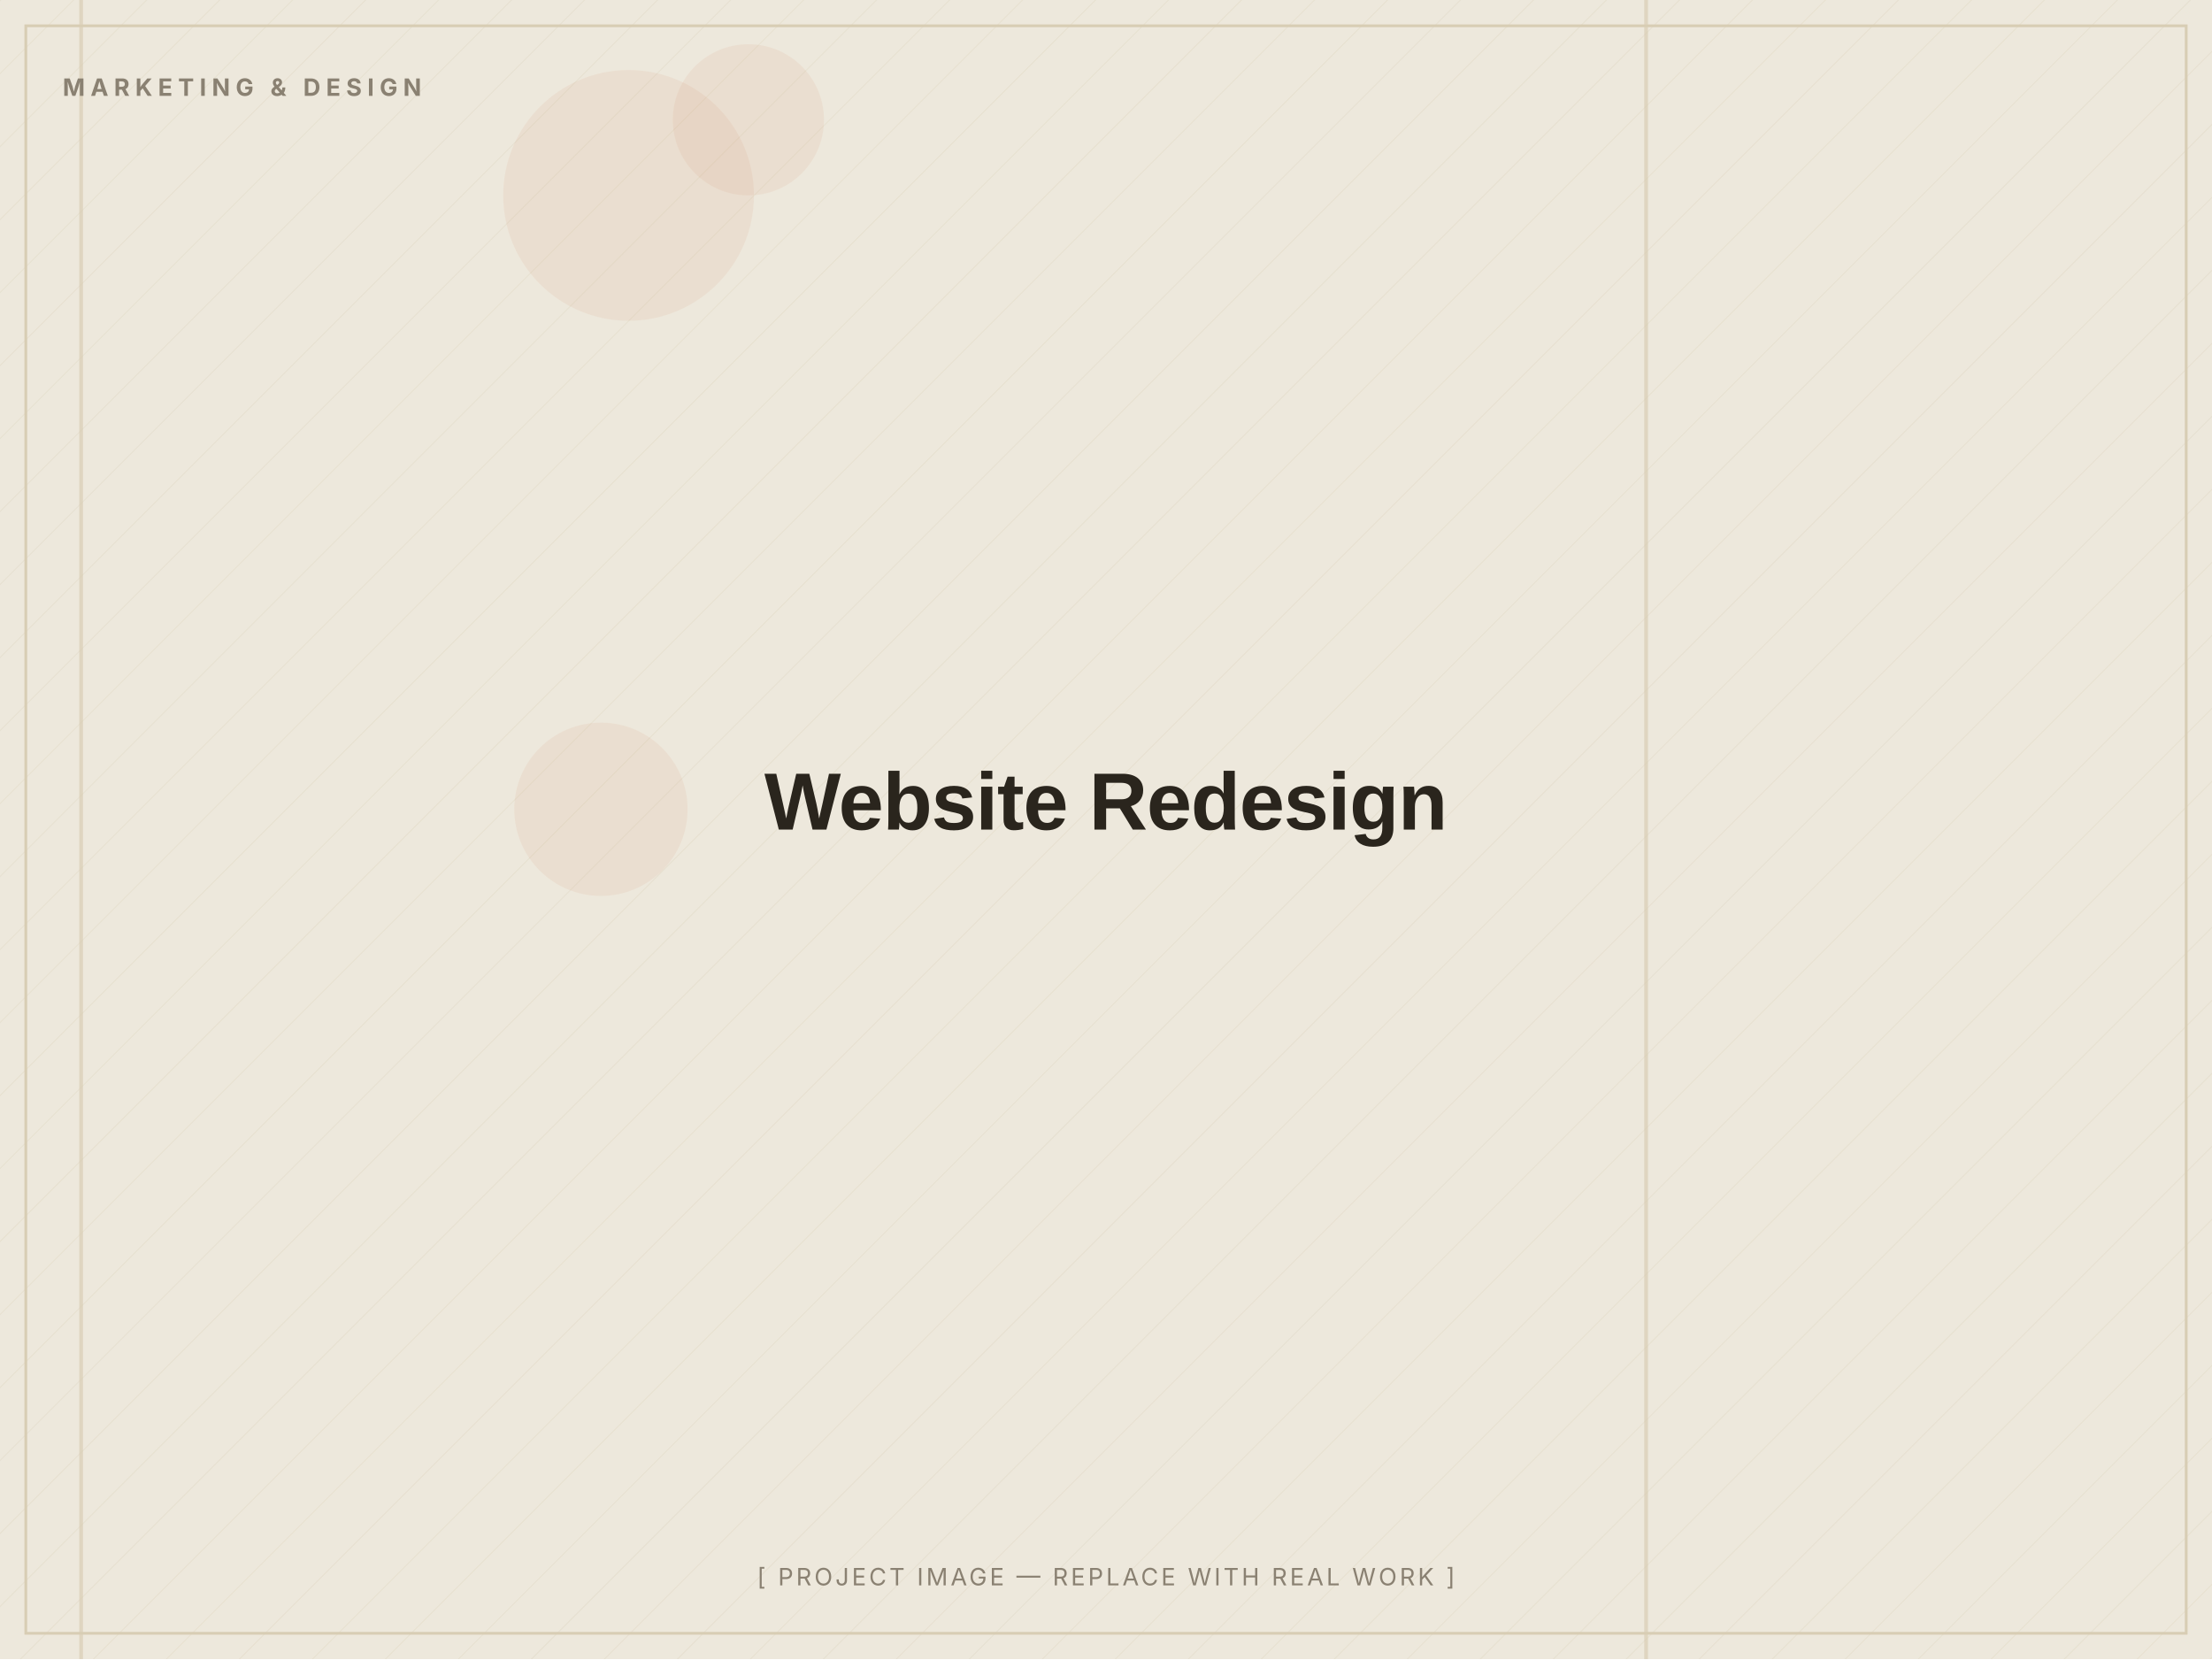
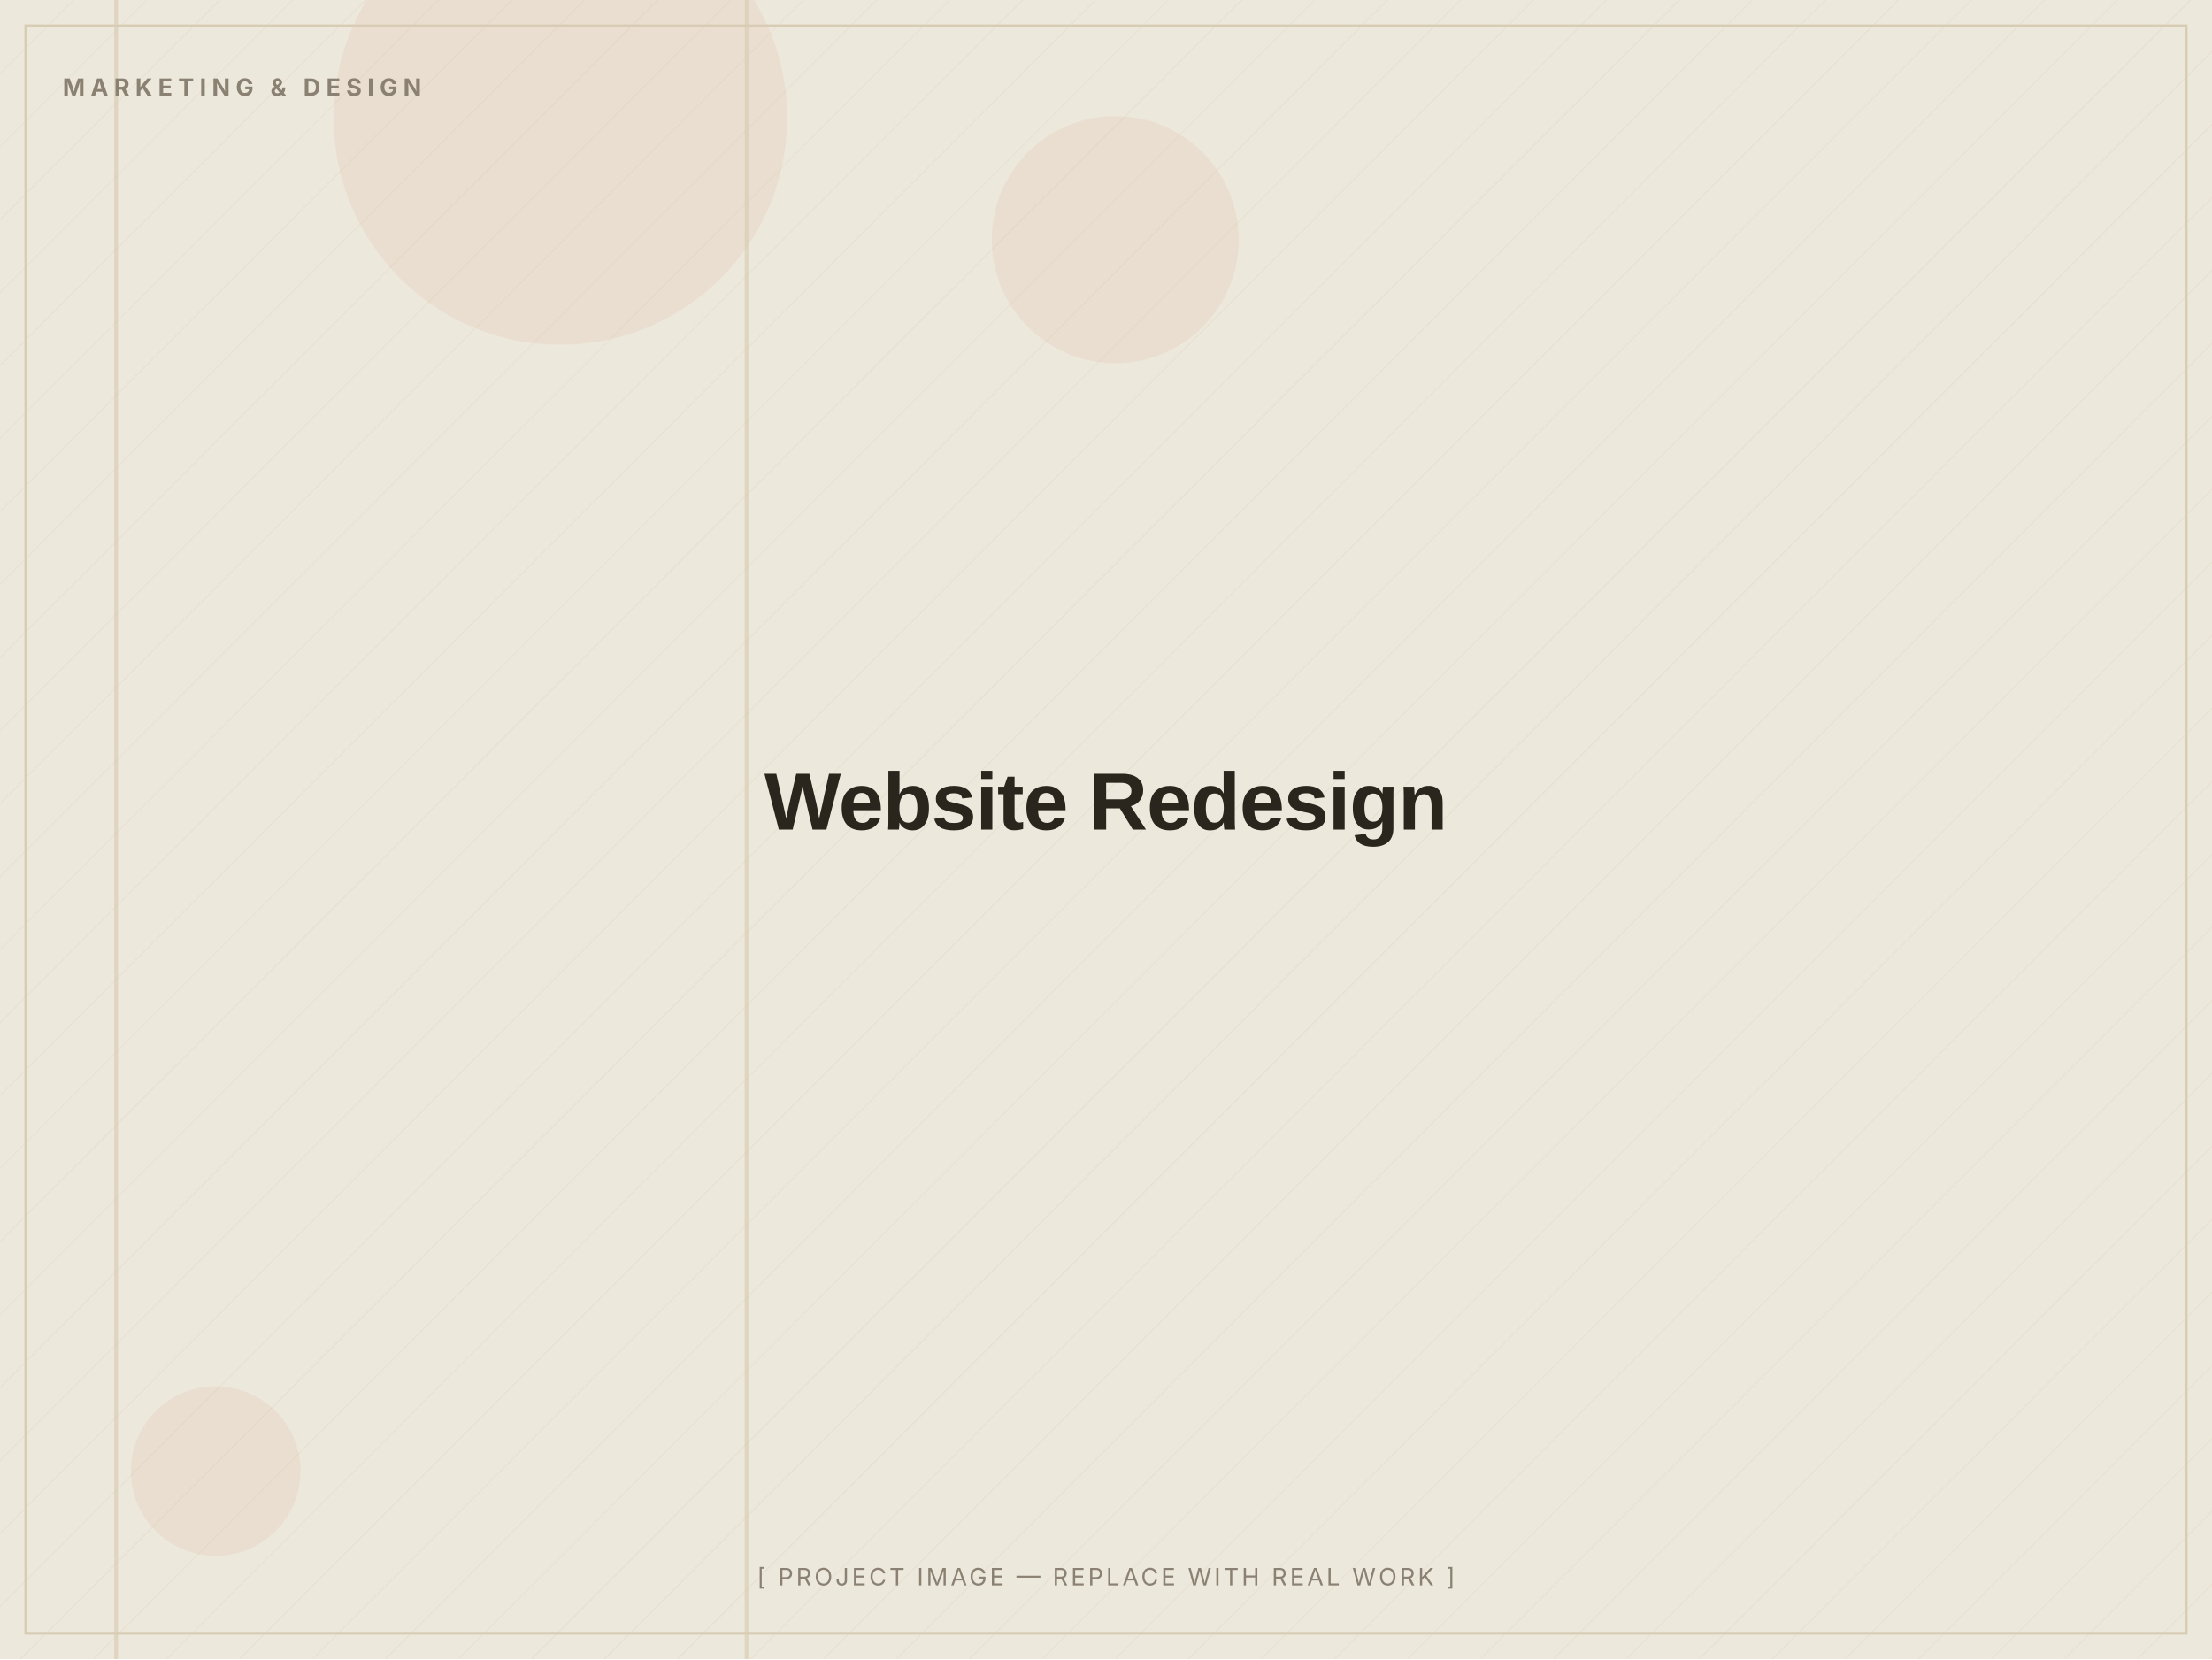
<svg xmlns="http://www.w3.org/2000/svg" width="1200" height="900" viewBox="0 0 1200 900" role="img" aria-label="Website Redesign — placeholder image">
  <defs>
    <pattern id="d" width="28" height="28" patternUnits="userSpaceOnUse" patternTransform="rotate(45)">
      <line x1="0" y1="0" x2="0" y2="28" stroke="#D8CDB4" stroke-width="1" opacity="0.5" />
    </pattern>
  </defs>
  <rect width="1200" height="900" fill="#EDE8DC" />
  <rect width="1200" height="900" fill="url(#d)" opacity="0.55" />
-   <circle cx="326" cy="439" r="47" fill="#C2410C" opacity="0.06" />
-   <circle cx="406" cy="65" r="41" fill="#C2410C" opacity="0.06" />
-   <circle cx="341" cy="106" r="68" fill="#C2410C" opacity="0.06" />
-   <rect x="892" y="0" width="2" height="900" fill="#D8CDB4" opacity="0.7" />
-   <rect x="43" y="0" width="2" height="900" fill="#D8CDB4" opacity="0.7" />
+   <circle cx="304" cy="64" r="123" fill="#C2410C" opacity="0.06" />
+   <circle cx="117" cy="798" r="46" fill="#C2410C" opacity="0.06" />
+   <circle cx="605" cy="130" r="67" fill="#C2410C" opacity="0.06" />
+   <rect x="404" y="0" width="2" height="900" fill="#D8CDB4" opacity="0.7" />
+   <rect x="62" y="0" width="2" height="900" fill="#D8CDB4" opacity="0.7" />
  <rect x="14" y="14" width="1172" height="872" fill="none" stroke="#D8CDB4" stroke-width="1.5" />
  <text x="34" y="52" font-family="Inter, Arial, sans-serif" font-weight="700" font-size="13" letter-spacing="3" fill="#8A8172">MARKETING &amp; DESIGN</text>
  <text x="600.0" y="450.0" text-anchor="middle" font-family="Archivo, Arial, sans-serif" font-weight="800" font-size="44" letter-spacing="-0.5" fill="#2A251D">Website Redesign</text>
  <text x="600.0" y="860" text-anchor="middle" font-family="Inter, Arial, sans-serif" font-size="13" letter-spacing="1.5" fill="#8A8172">[ PROJECT IMAGE — REPLACE WITH REAL WORK ]</text>
</svg>
